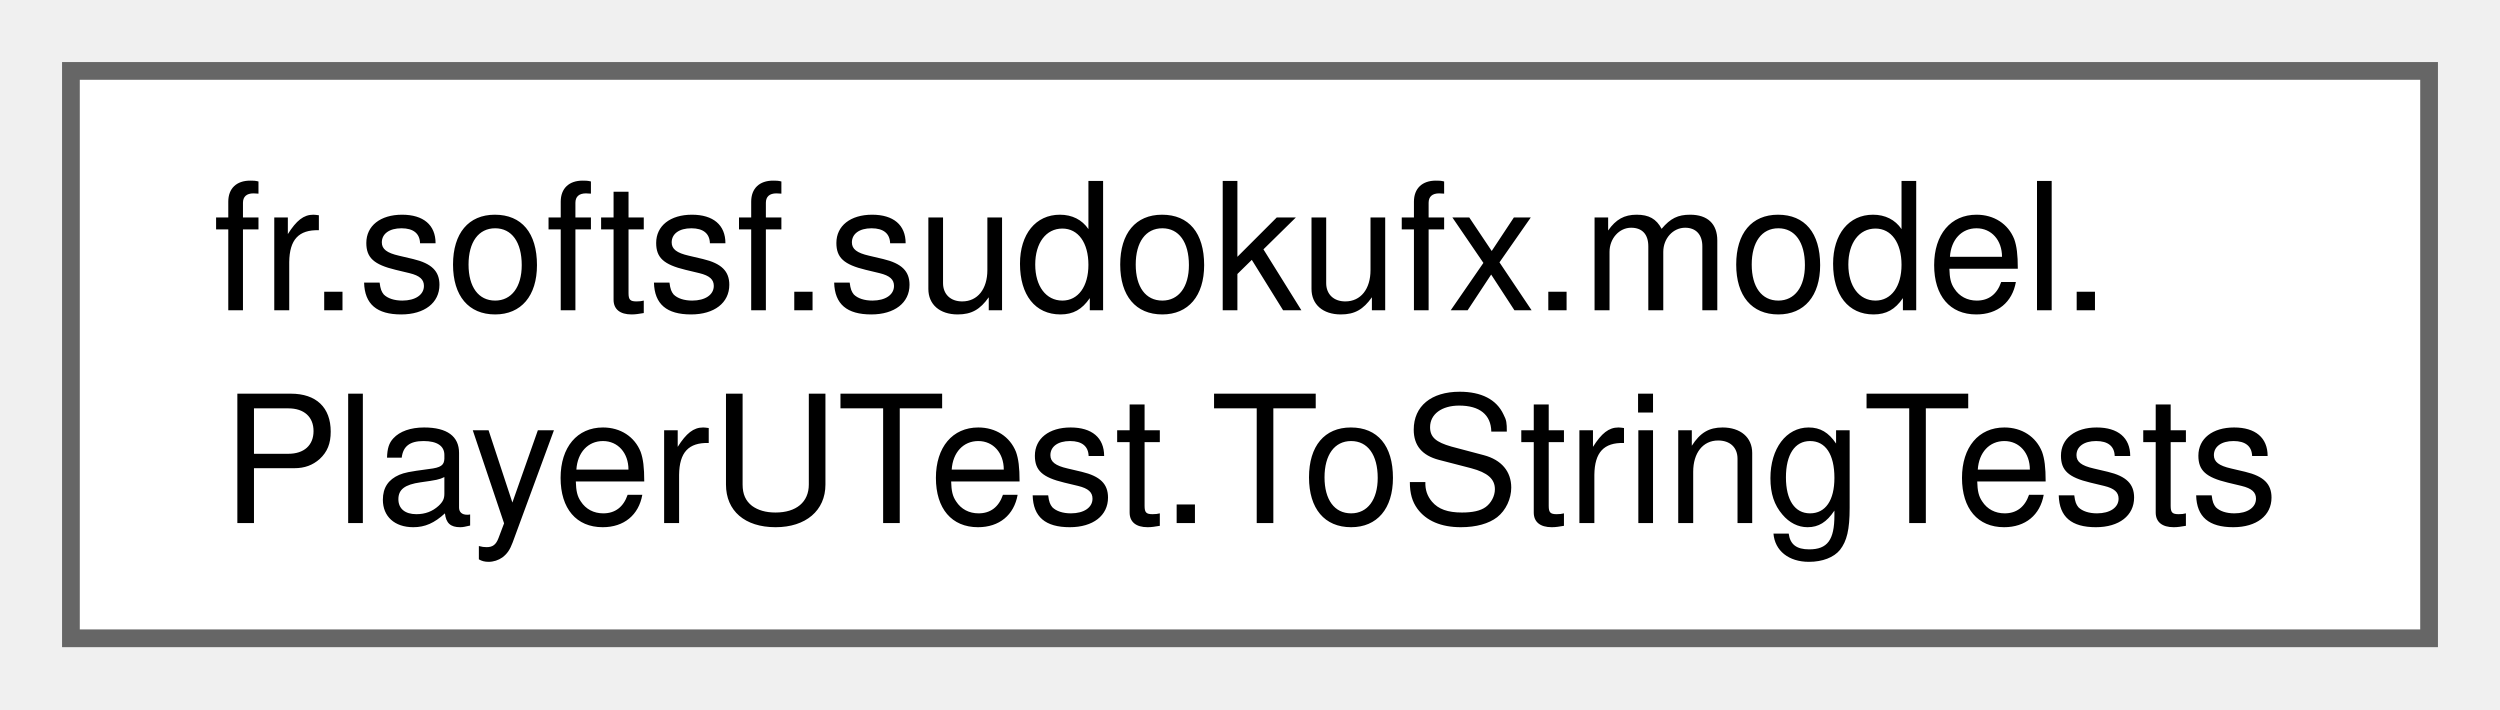
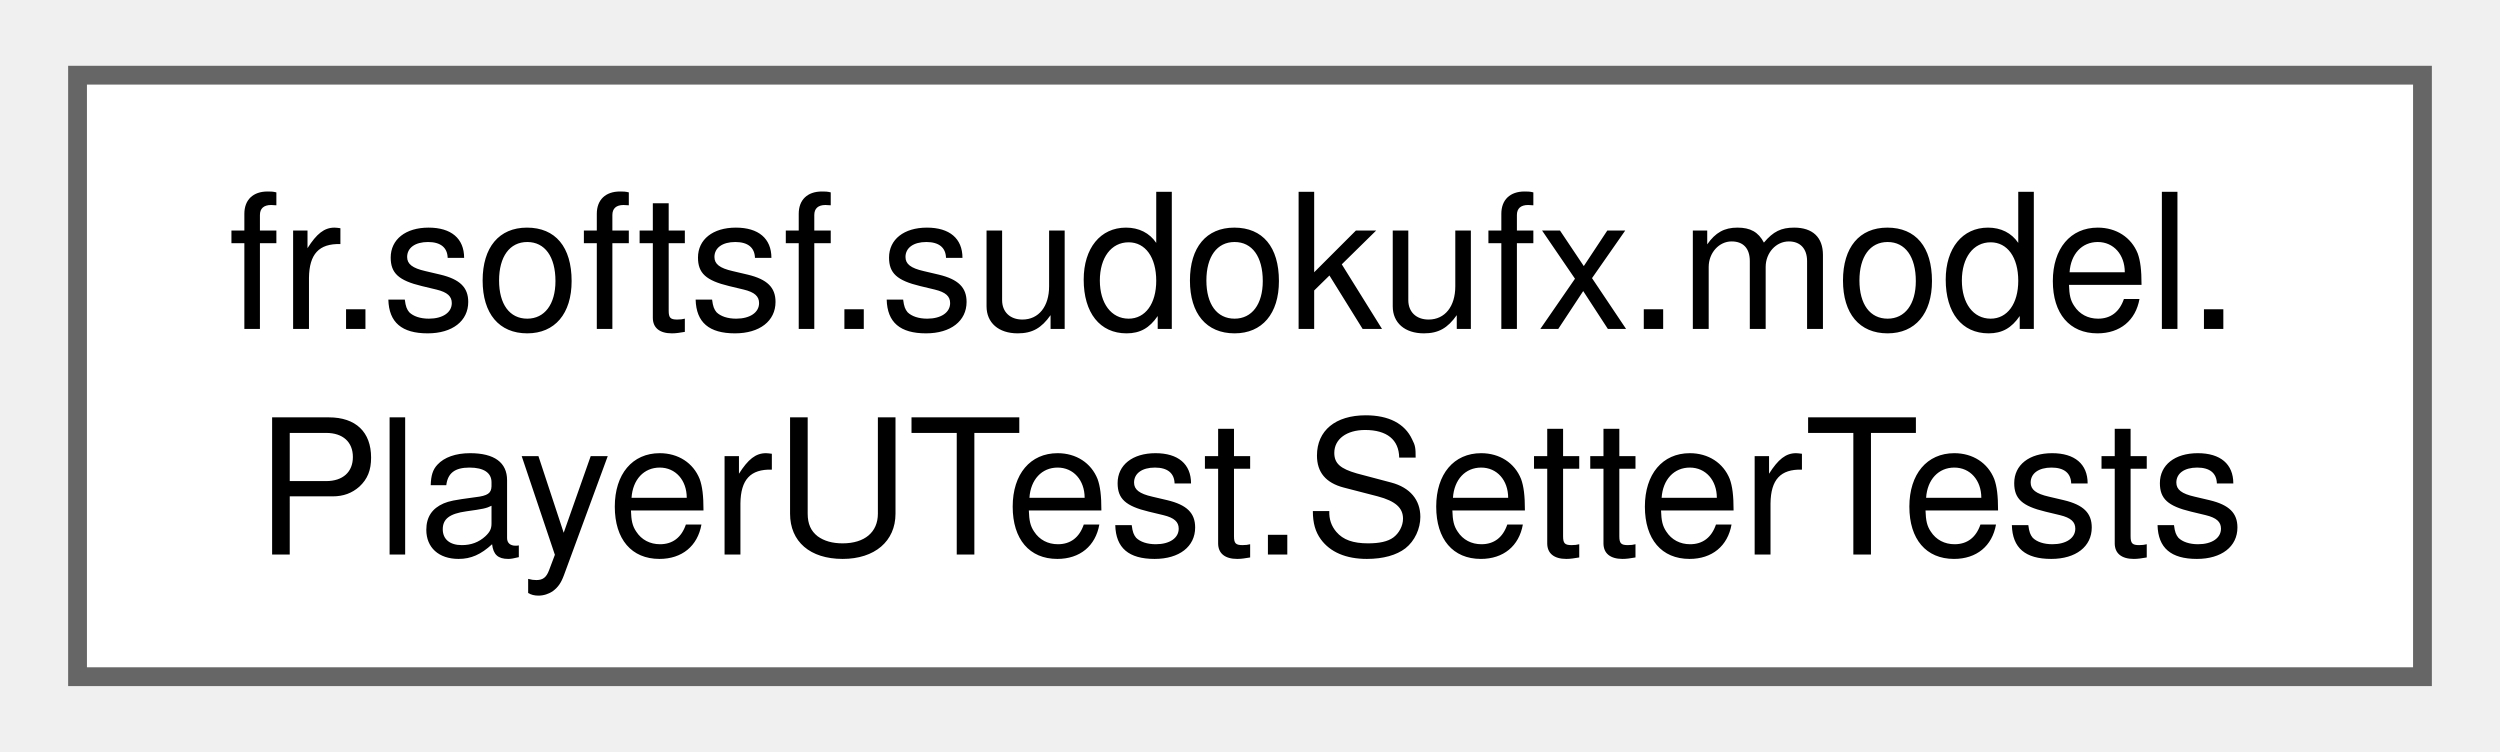
- <svg xmlns="http://www.w3.org/2000/svg" xmlns:xlink="http://www.w3.org/1999/xlink" width="141pt" height="40pt" viewBox="0.00 0.00 141.00 40.00">
+ <svg xmlns="http://www.w3.org/2000/svg" xmlns:xlink="http://www.w3.org/1999/xlink" width="133pt" height="40pt" viewBox="0.00 0.00 132.75 40.00">
  <g id="graph0" class="graph" transform="scale(1 1) rotate(0) translate(4 36)">
    <g id="Node000000" class="node">
      <g id="a_Node000000">
-         <a xlink:href="classfr_1_1softsf_1_1sudokufx_1_1model_1_1_player_u_test_1_1_to_string_tests.html" target="_top" xlink:title=" ">
-           <polygon fill="white" stroke="#666666" points="133,-32 0,-32 0,0 133,0 133,-32" />
+         <a xlink:href="classfr_1_1softsf_1_1sudokufx_1_1model_1_1_player_u_test_1_1_setter_tests.html" target="_top" xlink:title=" ">
+           <polygon fill="white" stroke="#666666" points="124.75,-32 0,-32 0,0 124.75,0 124.75,-32" />
          <text text-anchor="start" x="8" y="-18.5" font-family="Helvetica,sans-Serif" font-size="10.00">fr.softsf.sudokufx.model.</text>
-           <text text-anchor="middle" x="66.5" y="-6.5" font-family="Helvetica,sans-Serif" font-size="10.00">PlayerUTest.ToStringTests</text>
+           <text text-anchor="middle" x="62.38" y="-6.5" font-family="Helvetica,sans-Serif" font-size="10.00">PlayerUTest.SetterTests</text>
        </a>
      </g>
    </g>
  </g>
</svg>
